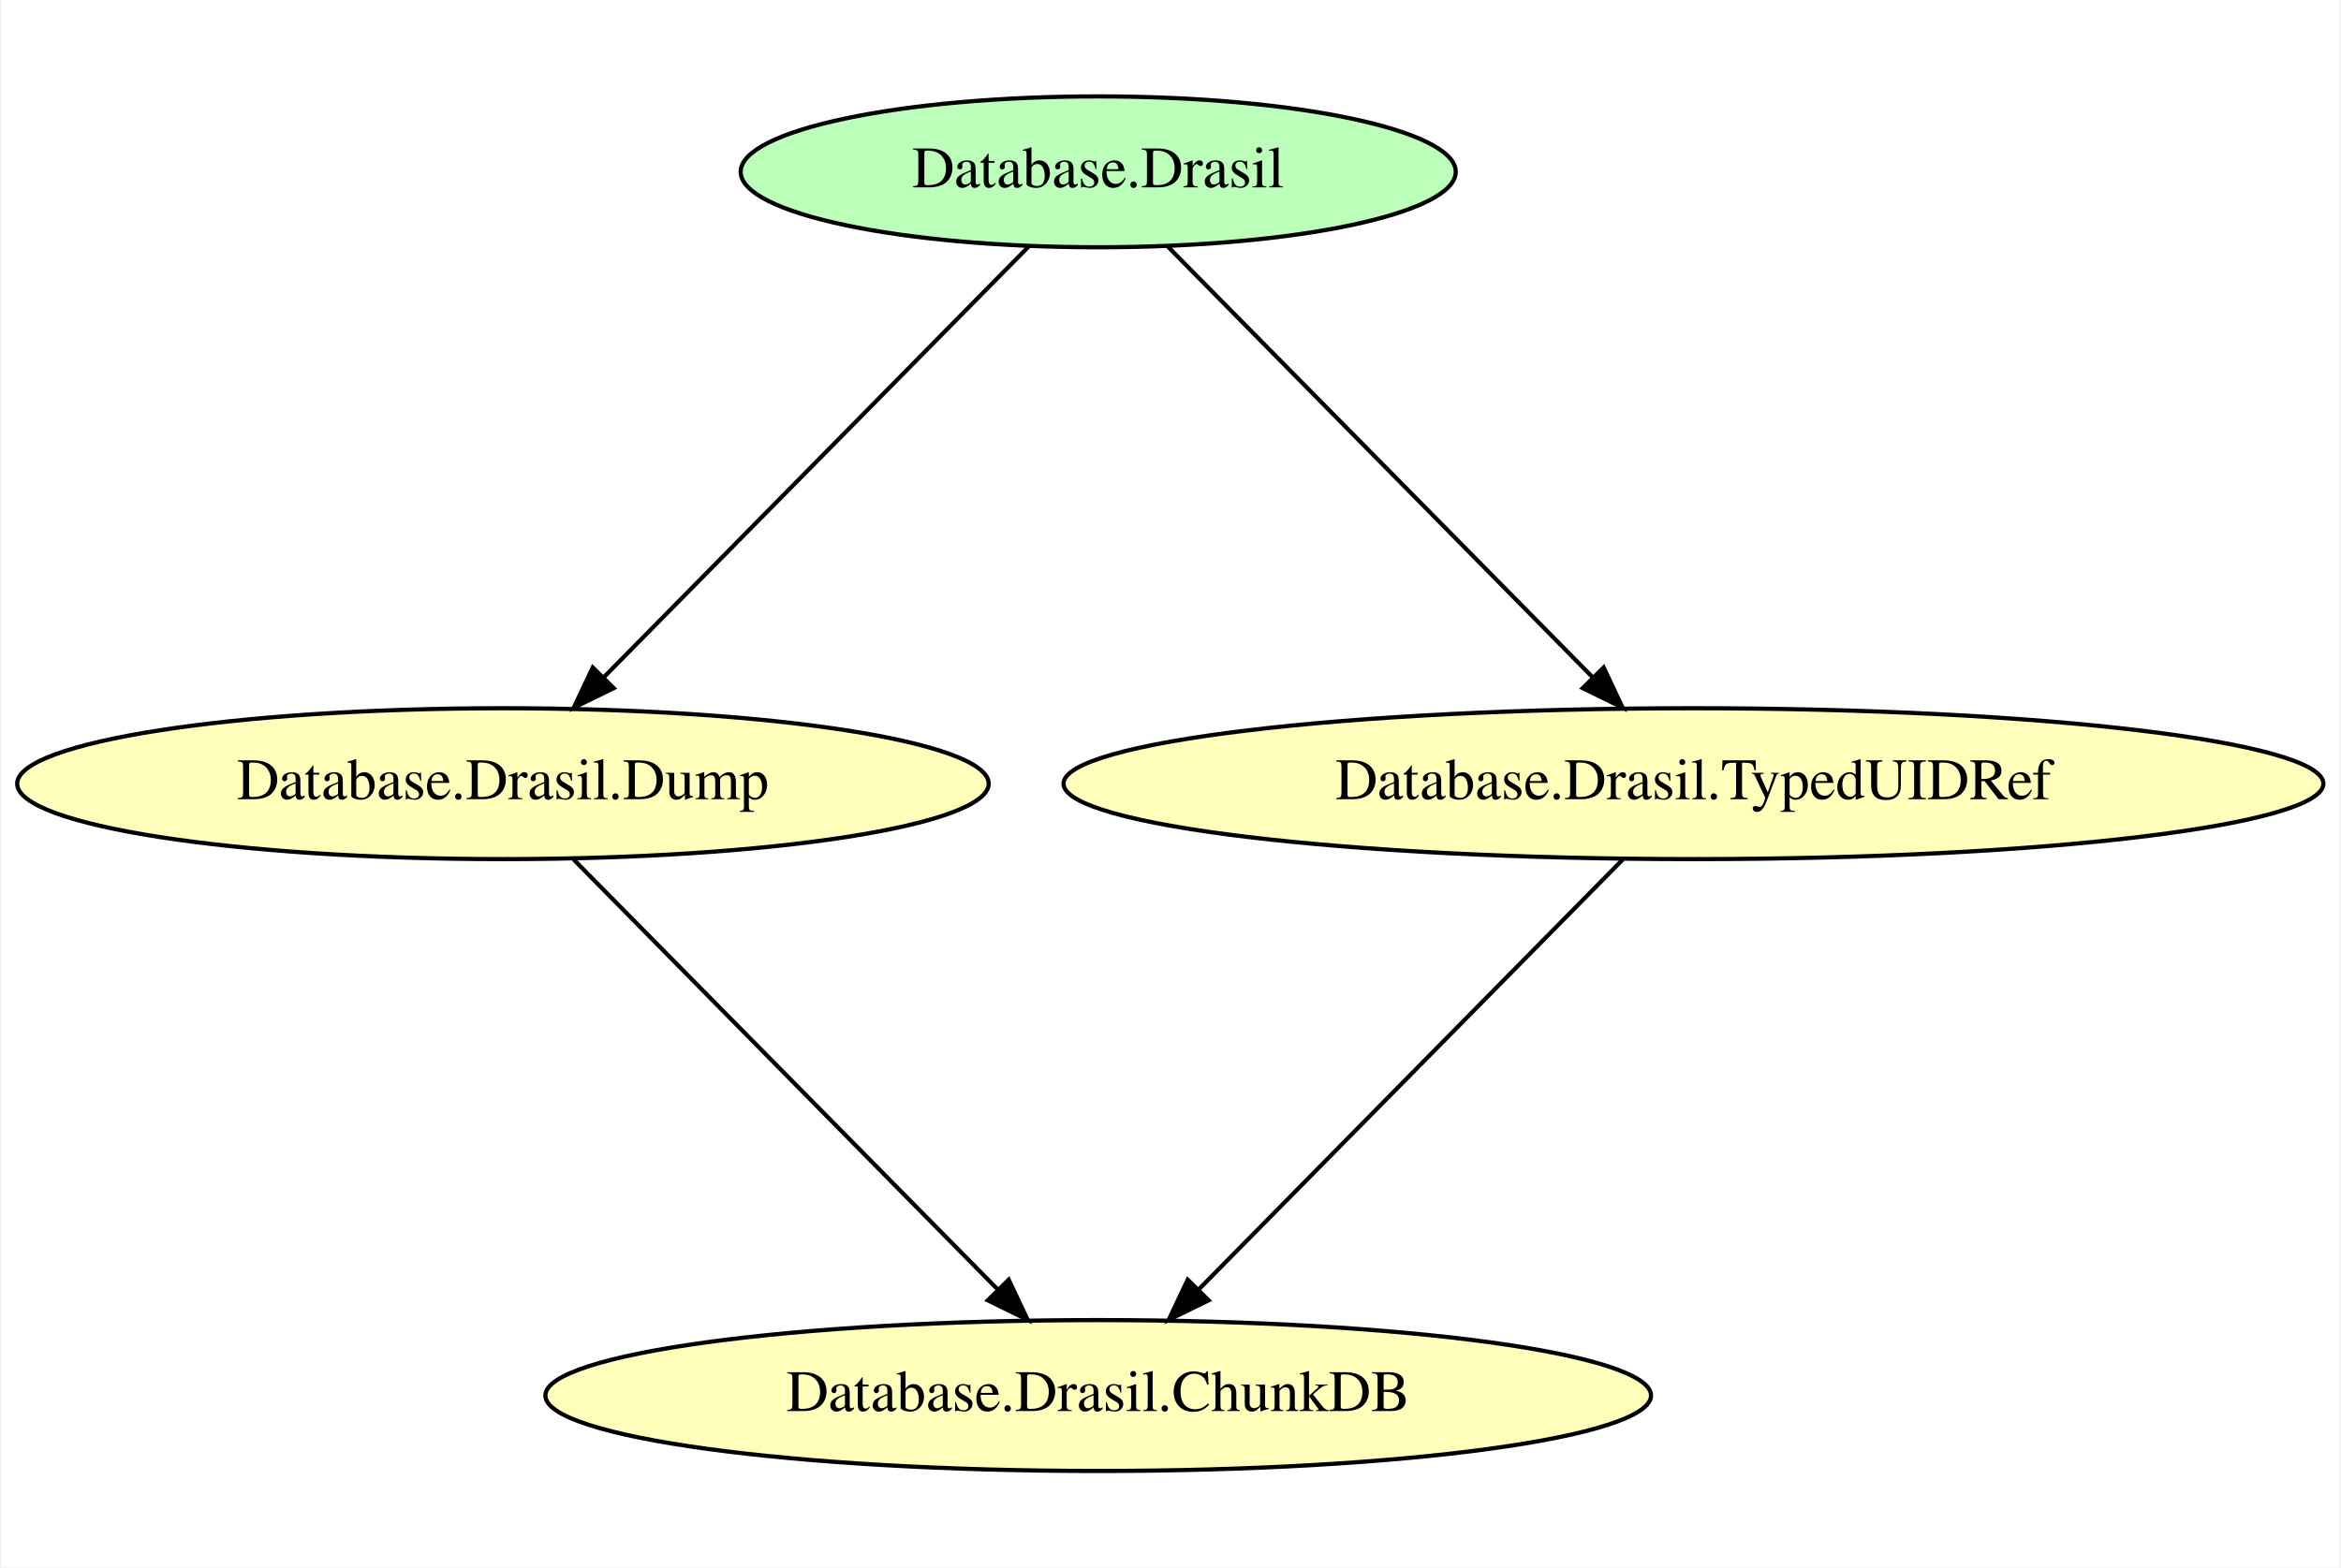
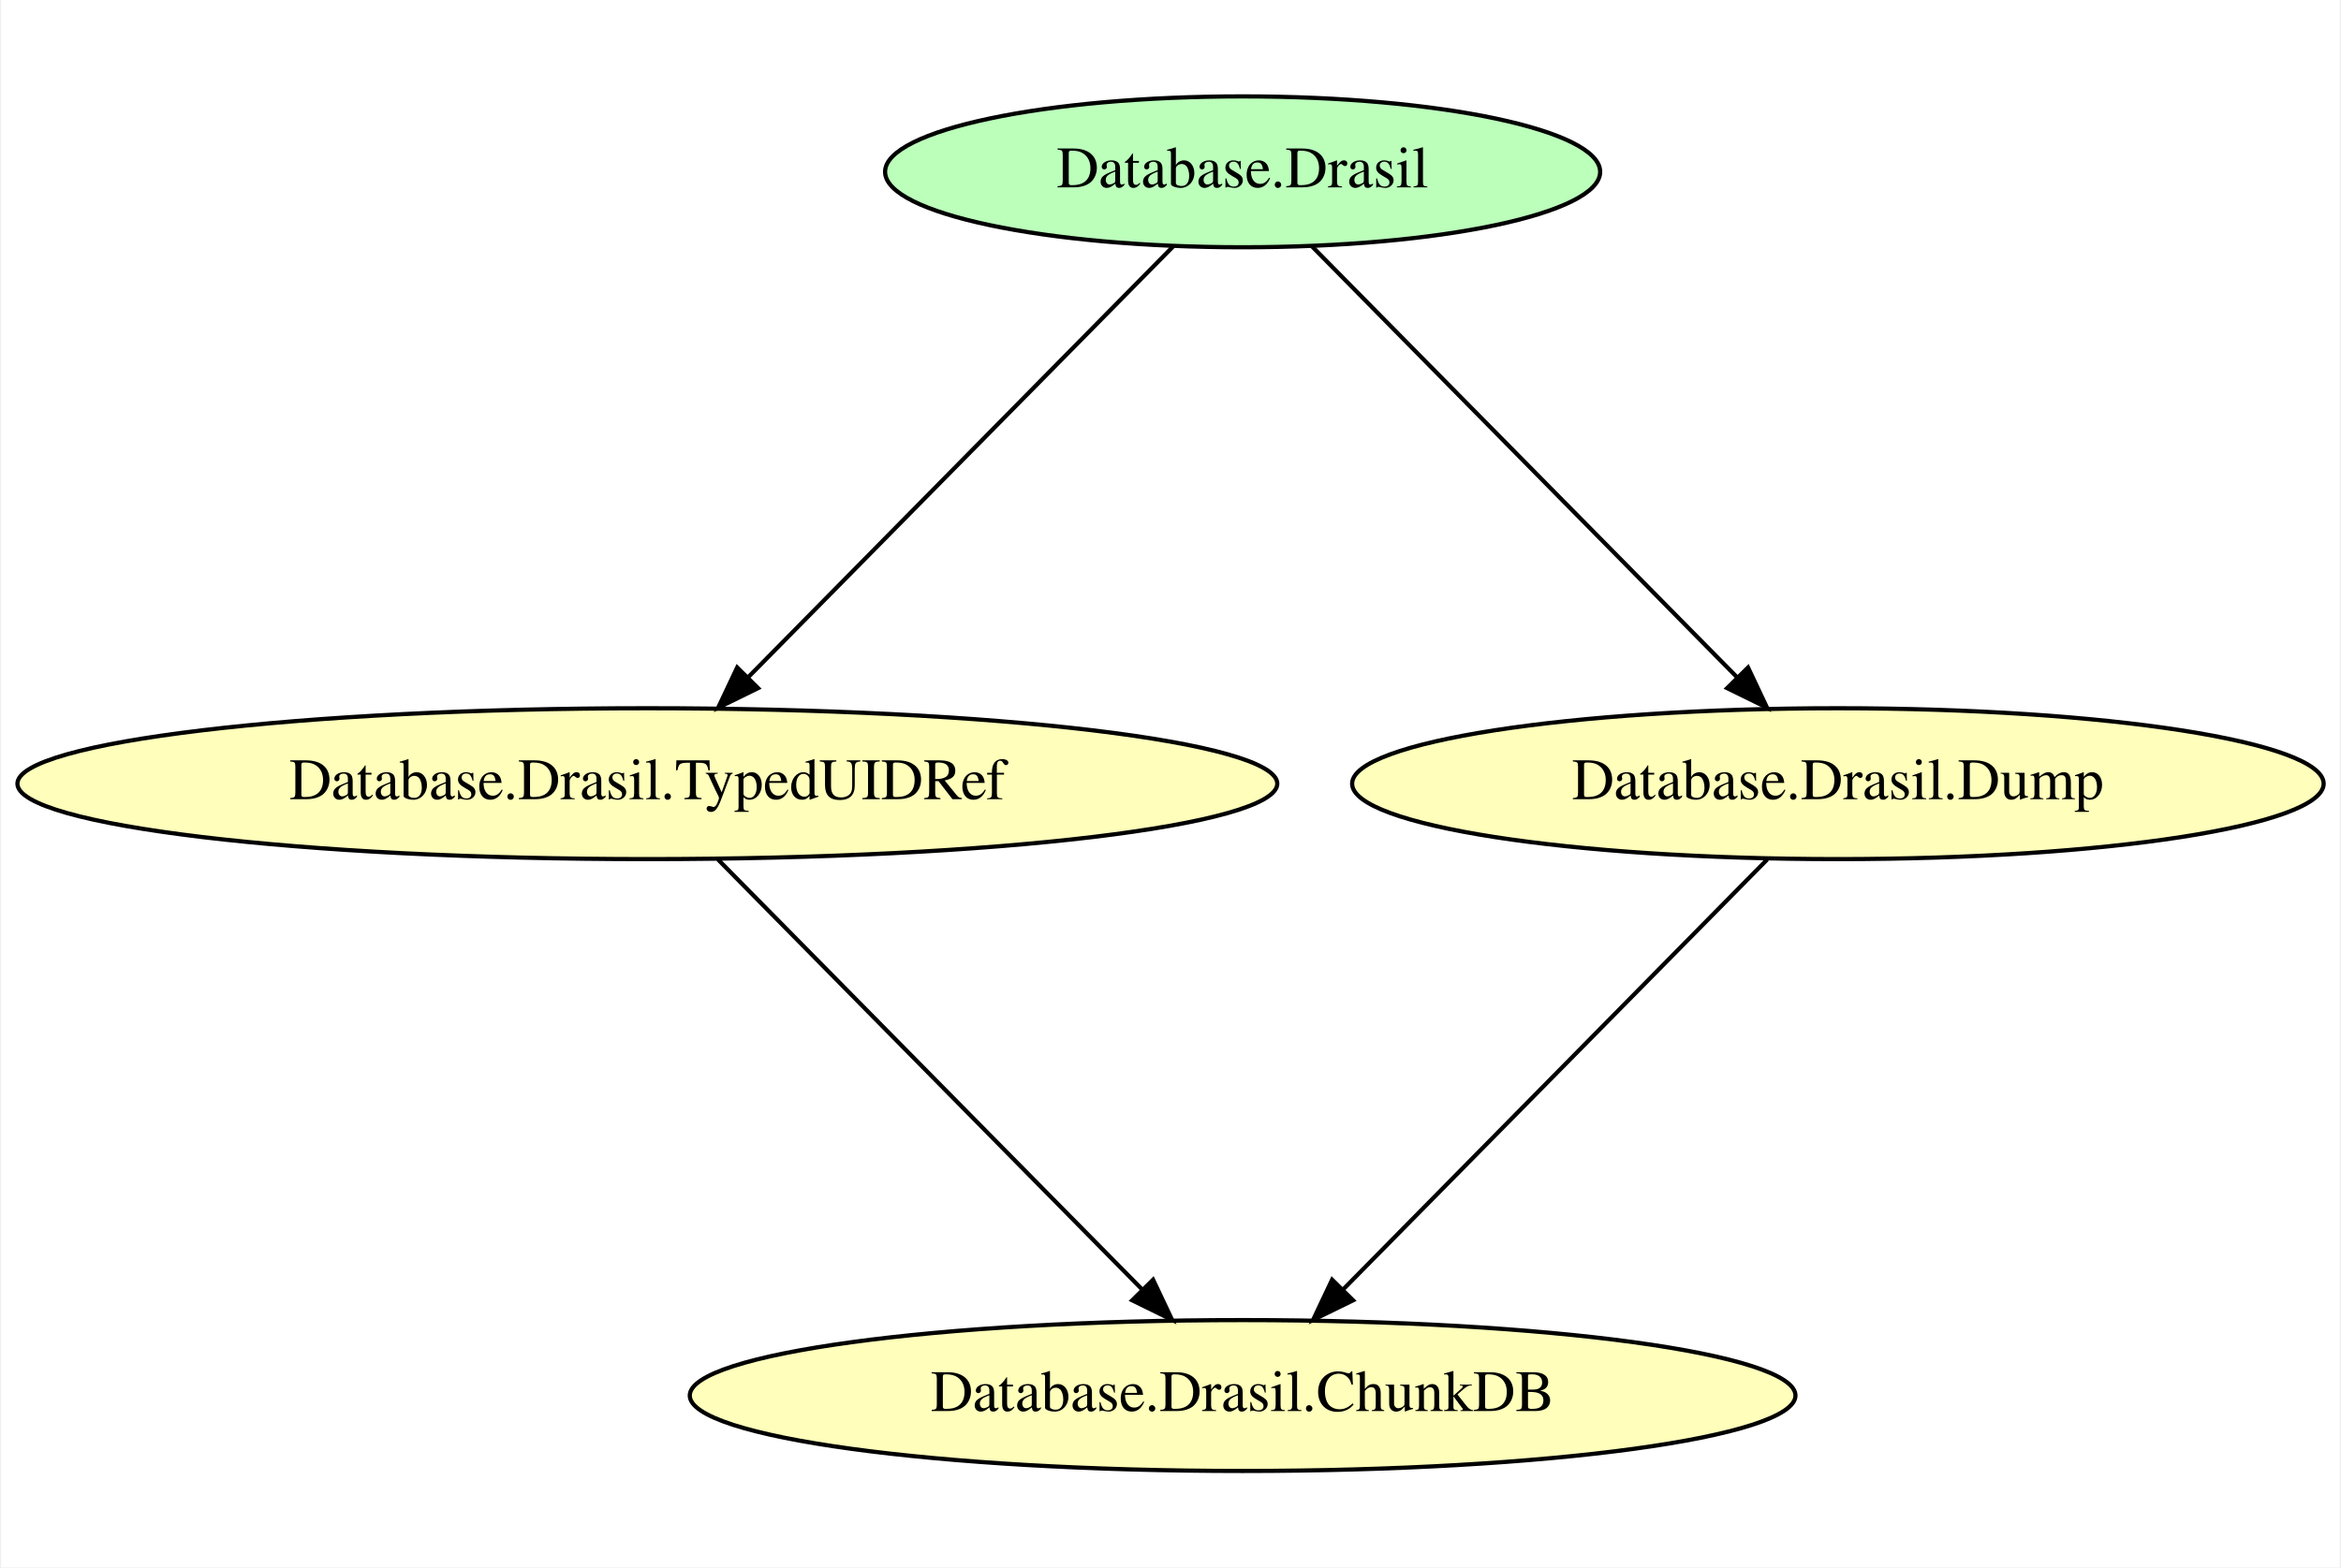
<svg xmlns="http://www.w3.org/2000/svg" width="430pt" height="288pt" viewBox="0.00 0.00 429.56 288.00">
  <g id="graph0" class="graph" transform="scale(0.77 0.77) rotate(0) translate(4 370)">
    <polygon fill="white" stroke="transparent" points="-4,4 -4,-370 553.83,-370 553.83,4 -4,4" />
    <g id="node1" class="node">
-       <ellipse fill="#bbffbb" stroke="black" cx="257.69" cy="-329" rx="85.29" ry="18" />
-       <text text-anchor="middle" x="257.69" y="-325.3" font-family="Times,serif" font-size="14.00">Database.Drasil</text>
+       <ellipse fill="#bbffbb" stroke="black" cx="292.14" cy="-329" rx="85.29" ry="18" />
+       <text text-anchor="middle" x="292.14" y="-325.3" font-family="Times,serif" font-size="14.00">Database.Drasil</text>
+     </g>
+     <g id="node3" class="node">
+       <ellipse fill="#ffffbb" stroke="black" cx="150.14" cy="-183" rx="150.27" ry="18" />
+       <text text-anchor="middle" x="150.14" y="-179.3" font-family="Times,serif" font-size="14.00">Database.Drasil.TypedUIDRef</text>
+     </g>
+     <g id="edge2" class="edge">
+       <path fill="none" stroke="black" d="M275.57,-311.2C250.59,-285.86 203.13,-237.74 174.29,-208.5" />
+       <polygon fill="black" stroke="black" points="176.55,-205.8 167.04,-201.14 171.57,-210.72 176.55,-205.8" />
+     </g>
+     <g id="node4" class="node">
+       <ellipse fill="#ffffbb" stroke="black" cx="434.14" cy="-183" rx="115.88" ry="18" />
+       <text text-anchor="middle" x="434.14" y="-179.3" font-family="Times,serif" font-size="14.00">Database.Drasil.Dump</text>
+     </g>
+     <g id="edge1" class="edge">
+       <path fill="none" stroke="black" d="M308.7,-311.2C333.69,-285.86 381.14,-237.74 409.98,-208.5" />
+       <polygon fill="black" stroke="black" points="412.71,-210.72 417.23,-201.14 407.72,-205.8 412.71,-210.72" />
    </g>
    <g id="node2" class="node">
-       <ellipse fill="#ffffbb" stroke="black" cx="115.69" cy="-183" rx="115.88" ry="18" />
-       <text text-anchor="middle" x="115.69" y="-179.3" font-family="Times,serif" font-size="14.00">Database.Drasil.Dump</text>
+       <ellipse fill="#ffffbb" stroke="black" cx="292.14" cy="-37" rx="131.88" ry="18" />
+       <text text-anchor="middle" x="292.14" y="-33.3" font-family="Times,serif" font-size="14.00">Database.Drasil.ChunkDB</text>
    </g>
    <g id="edge4" class="edge">
-       <path fill="none" stroke="black" d="M241.12,-311.2C216.14,-285.86 168.68,-237.74 139.85,-208.5" />
-       <polygon fill="black" stroke="black" points="142.11,-205.8 132.59,-201.14 137.12,-210.72 142.11,-205.8" />
-     </g>
-     <g id="node4" class="node">
-       <ellipse fill="#ffffbb" stroke="black" cx="399.69" cy="-183" rx="150.27" ry="18" />
-       <text text-anchor="middle" x="399.69" y="-179.3" font-family="Times,serif" font-size="14.00">Database.Drasil.TypedUIDRef</text>
+       <path fill="none" stroke="black" d="M166.98,-164.92C192.07,-139.48 239.37,-91.51 268.09,-62.39" />
+       <polygon fill="black" stroke="black" points="270.78,-64.64 275.31,-55.06 265.8,-59.72 270.78,-64.64" />
    </g>
    <g id="edge3" class="edge">
-       <path fill="none" stroke="black" d="M274.26,-311.2C299.24,-285.86 346.69,-237.74 375.53,-208.5" />
-       <polygon fill="black" stroke="black" points="378.26,-210.72 382.79,-201.14 373.27,-205.8 378.26,-210.72" />
-     </g>
-     <g id="node3" class="node">
-       <ellipse fill="#ffffbb" stroke="black" cx="257.69" cy="-37" rx="131.88" ry="18" />
-       <text text-anchor="middle" x="257.69" y="-33.3" font-family="Times,serif" font-size="14.00">Database.Drasil.ChunkDB</text>
-     </g>
-     <g id="edge2" class="edge">
-       <path fill="none" stroke="black" d="M132.54,-164.92C157.62,-139.48 204.92,-91.51 233.64,-62.39" />
-       <polygon fill="black" stroke="black" points="236.34,-64.64 240.86,-55.06 231.35,-59.72 236.34,-64.64" />
-     </g>
-     <g id="edge1" class="edge">
-       <path fill="none" stroke="black" d="M382.84,-164.92C357.76,-139.48 310.46,-91.51 281.74,-62.39" />
-       <polygon fill="black" stroke="black" points="284.03,-59.72 274.51,-55.06 279.04,-64.64 284.03,-59.72" />
+       <path fill="none" stroke="black" d="M417.29,-164.92C392.2,-139.48 344.91,-91.51 316.19,-62.39" />
+       <polygon fill="black" stroke="black" points="318.48,-59.72 308.96,-55.06 313.49,-64.64 318.48,-59.72" />
    </g>
  </g>
</svg>
